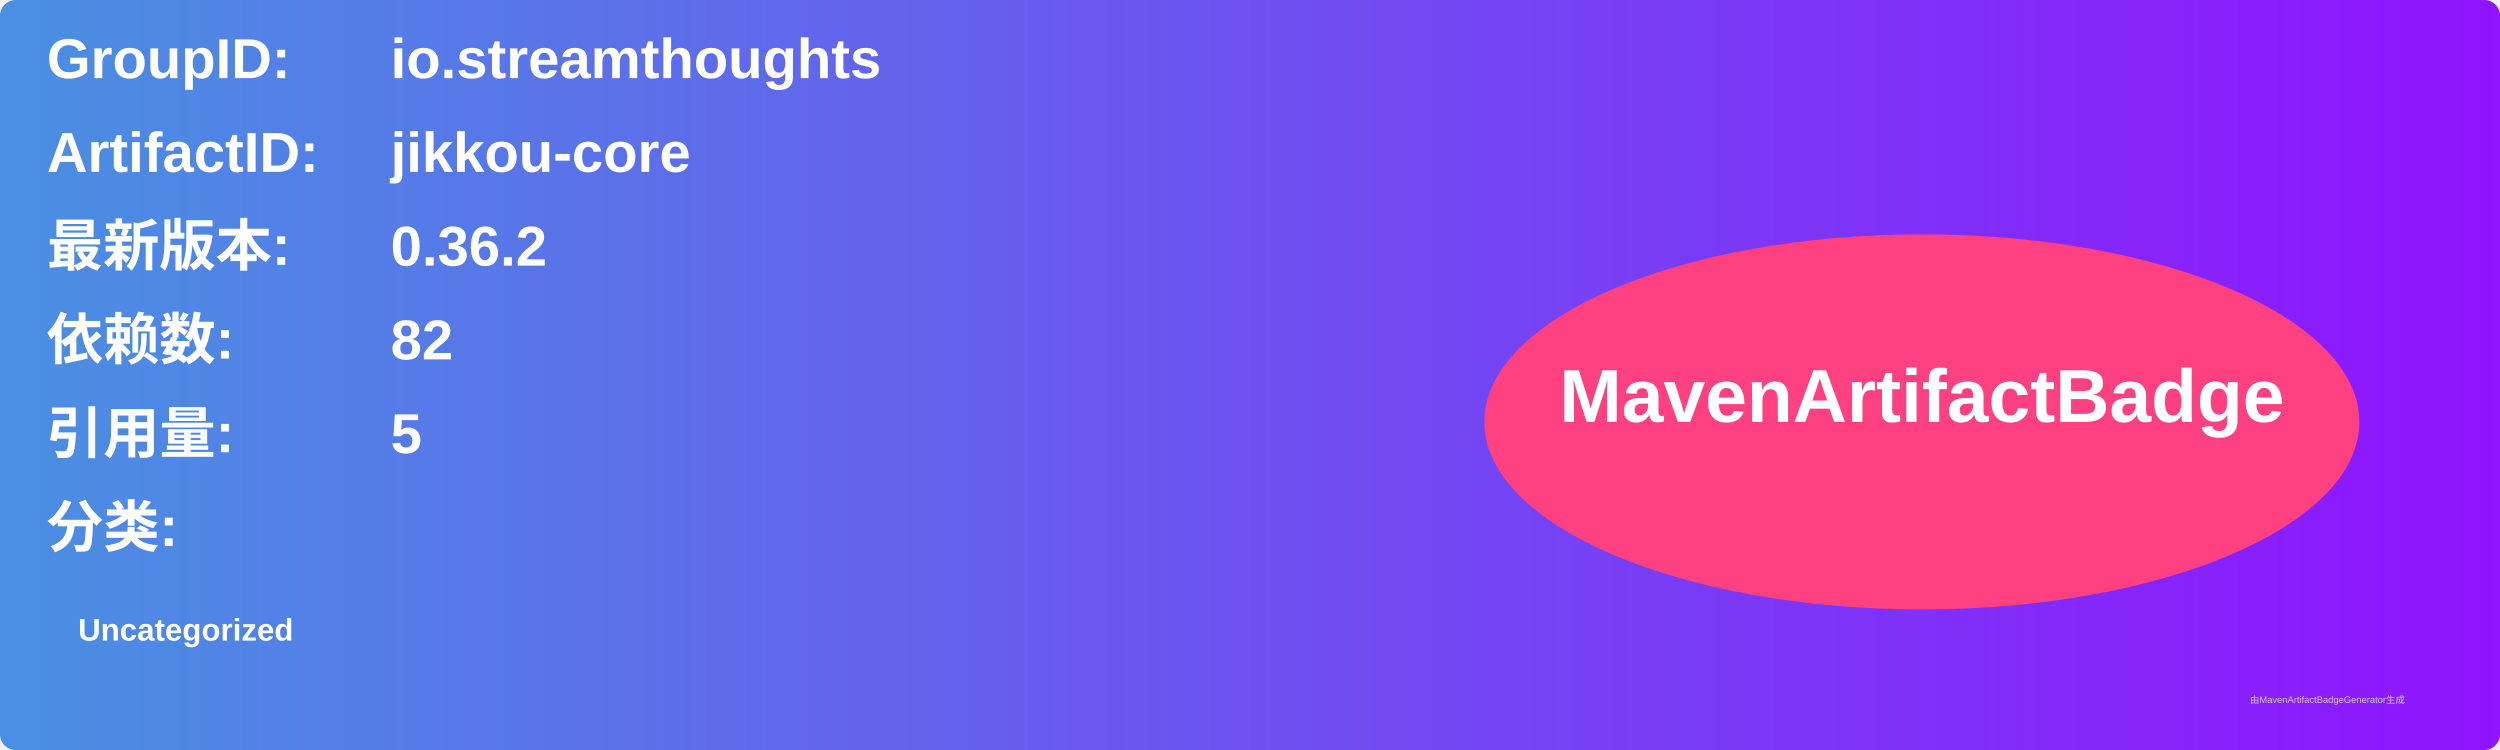
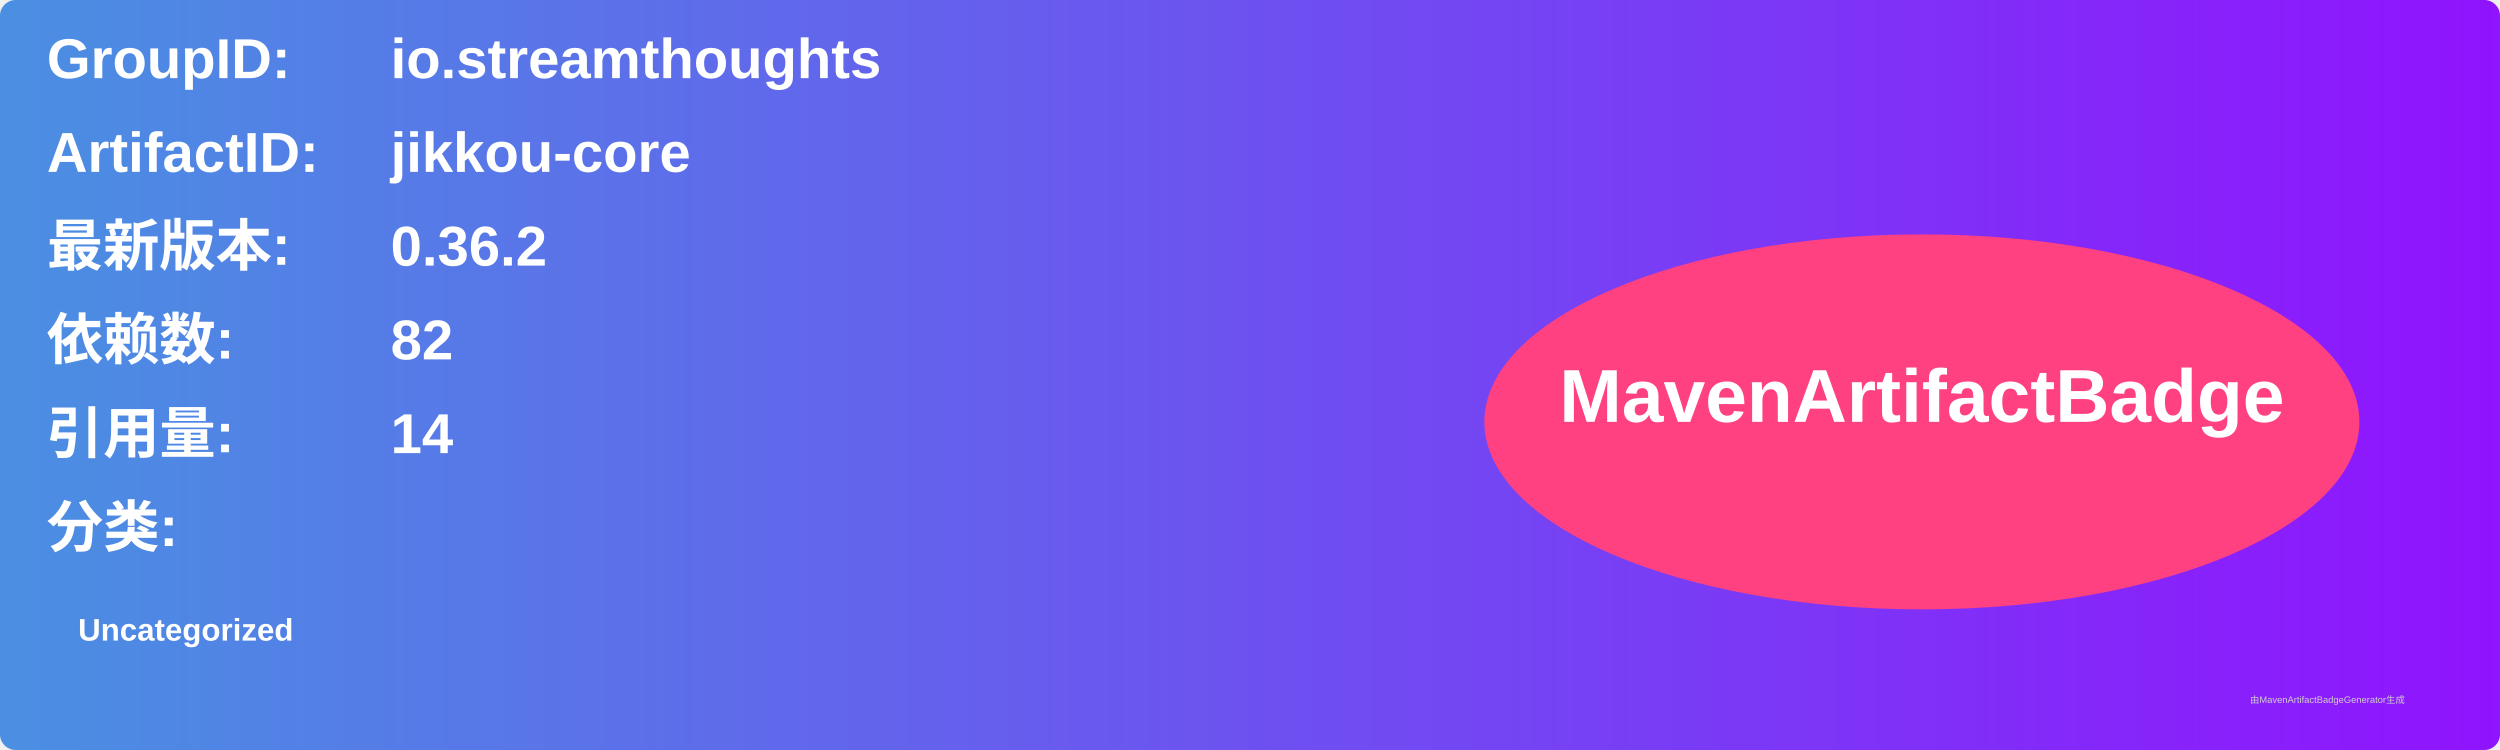
<svg xmlns="http://www.w3.org/2000/svg" width="800" height="240" viewBox="0 0 800 240">
  <linearGradient id="grad" x1="0%" y1="0%" x2="100%" y2="0%">
    <stop offset="0%" stop-color="#4a90e2" />
    <stop offset="100%" stop-color="#9013fe" />
  </linearGradient>
  <rect width="100%" height="100%" rx="5" ry="5" fill="url(#grad)" />
  <g transform="translate(15, 15)">
    <text x="0" y="10" font-family="Arial" font-size="18" fill="white" font-weight="bold" width="260">GroupID:</text>
    <text x="110" y="10" font-family="Arial" font-size="18" fill="white" font-weight="bold" width="460">io.streamthoughts</text>
    <text x="0" y="40" font-family="Arial" font-size="18" fill="white" font-weight="bold" width="260">ArtifactID:</text>
    <text x="110" y="40" font-family="Arial" font-size="18" fill="white" font-weight="bold" width="460">jikkou-core</text>
    <text x="0" y="70" font-family="Arial" font-size="18" fill="white" font-weight="bold">最新版本:</text>
    <text x="110" y="70" font-family="Arial" font-size="18" fill="white" font-weight="bold">
      <tspan font-weight="bold">0.36.2</tspan>
    </text>
    <text x="0" y="100" font-family="Arial" font-size="18" fill="white" font-weight="bold">依赖数: </text>
    <text x="110" y="100" font-family="Arial" font-size="18" fill="white">
      <tspan font-weight="bold">82</tspan>
    </text>
    <text x="0" y="130" font-family="Arial" font-size="18" fill="white" font-weight="bold">引用量: </text>
    <text x="110" y="130" font-family="Arial" font-size="18" fill="white">
-       <tspan font-weight="bold">5</tspan>
+       <tspan font-weight="bold">14</tspan>
    </text>
    <text x="0" y="160" font-family="Arial" font-size="18" fill="white" font-weight="bold">分类:</text>
    <text x="10" y="190" font-family="Arial" font-size="10" fill="white">
      <tspan font-weight="bold">Uncategorized</tspan>
    </text>
    <ellipse cx="600" cy="120" rx="140" ry="60" fill="#ff4081" />
    <text x="600" y="120" text-anchor="middle" font-family="Arial" font-size="24" fill="white" font-weight="bold">MavenArtifactBadge</text>
  </g>
  <text x="720" y="225" font-family="Arial" font-size="3" fill="#d0d0d0">由MavenArtifactBadgeGenerator生成</text>
</svg>
